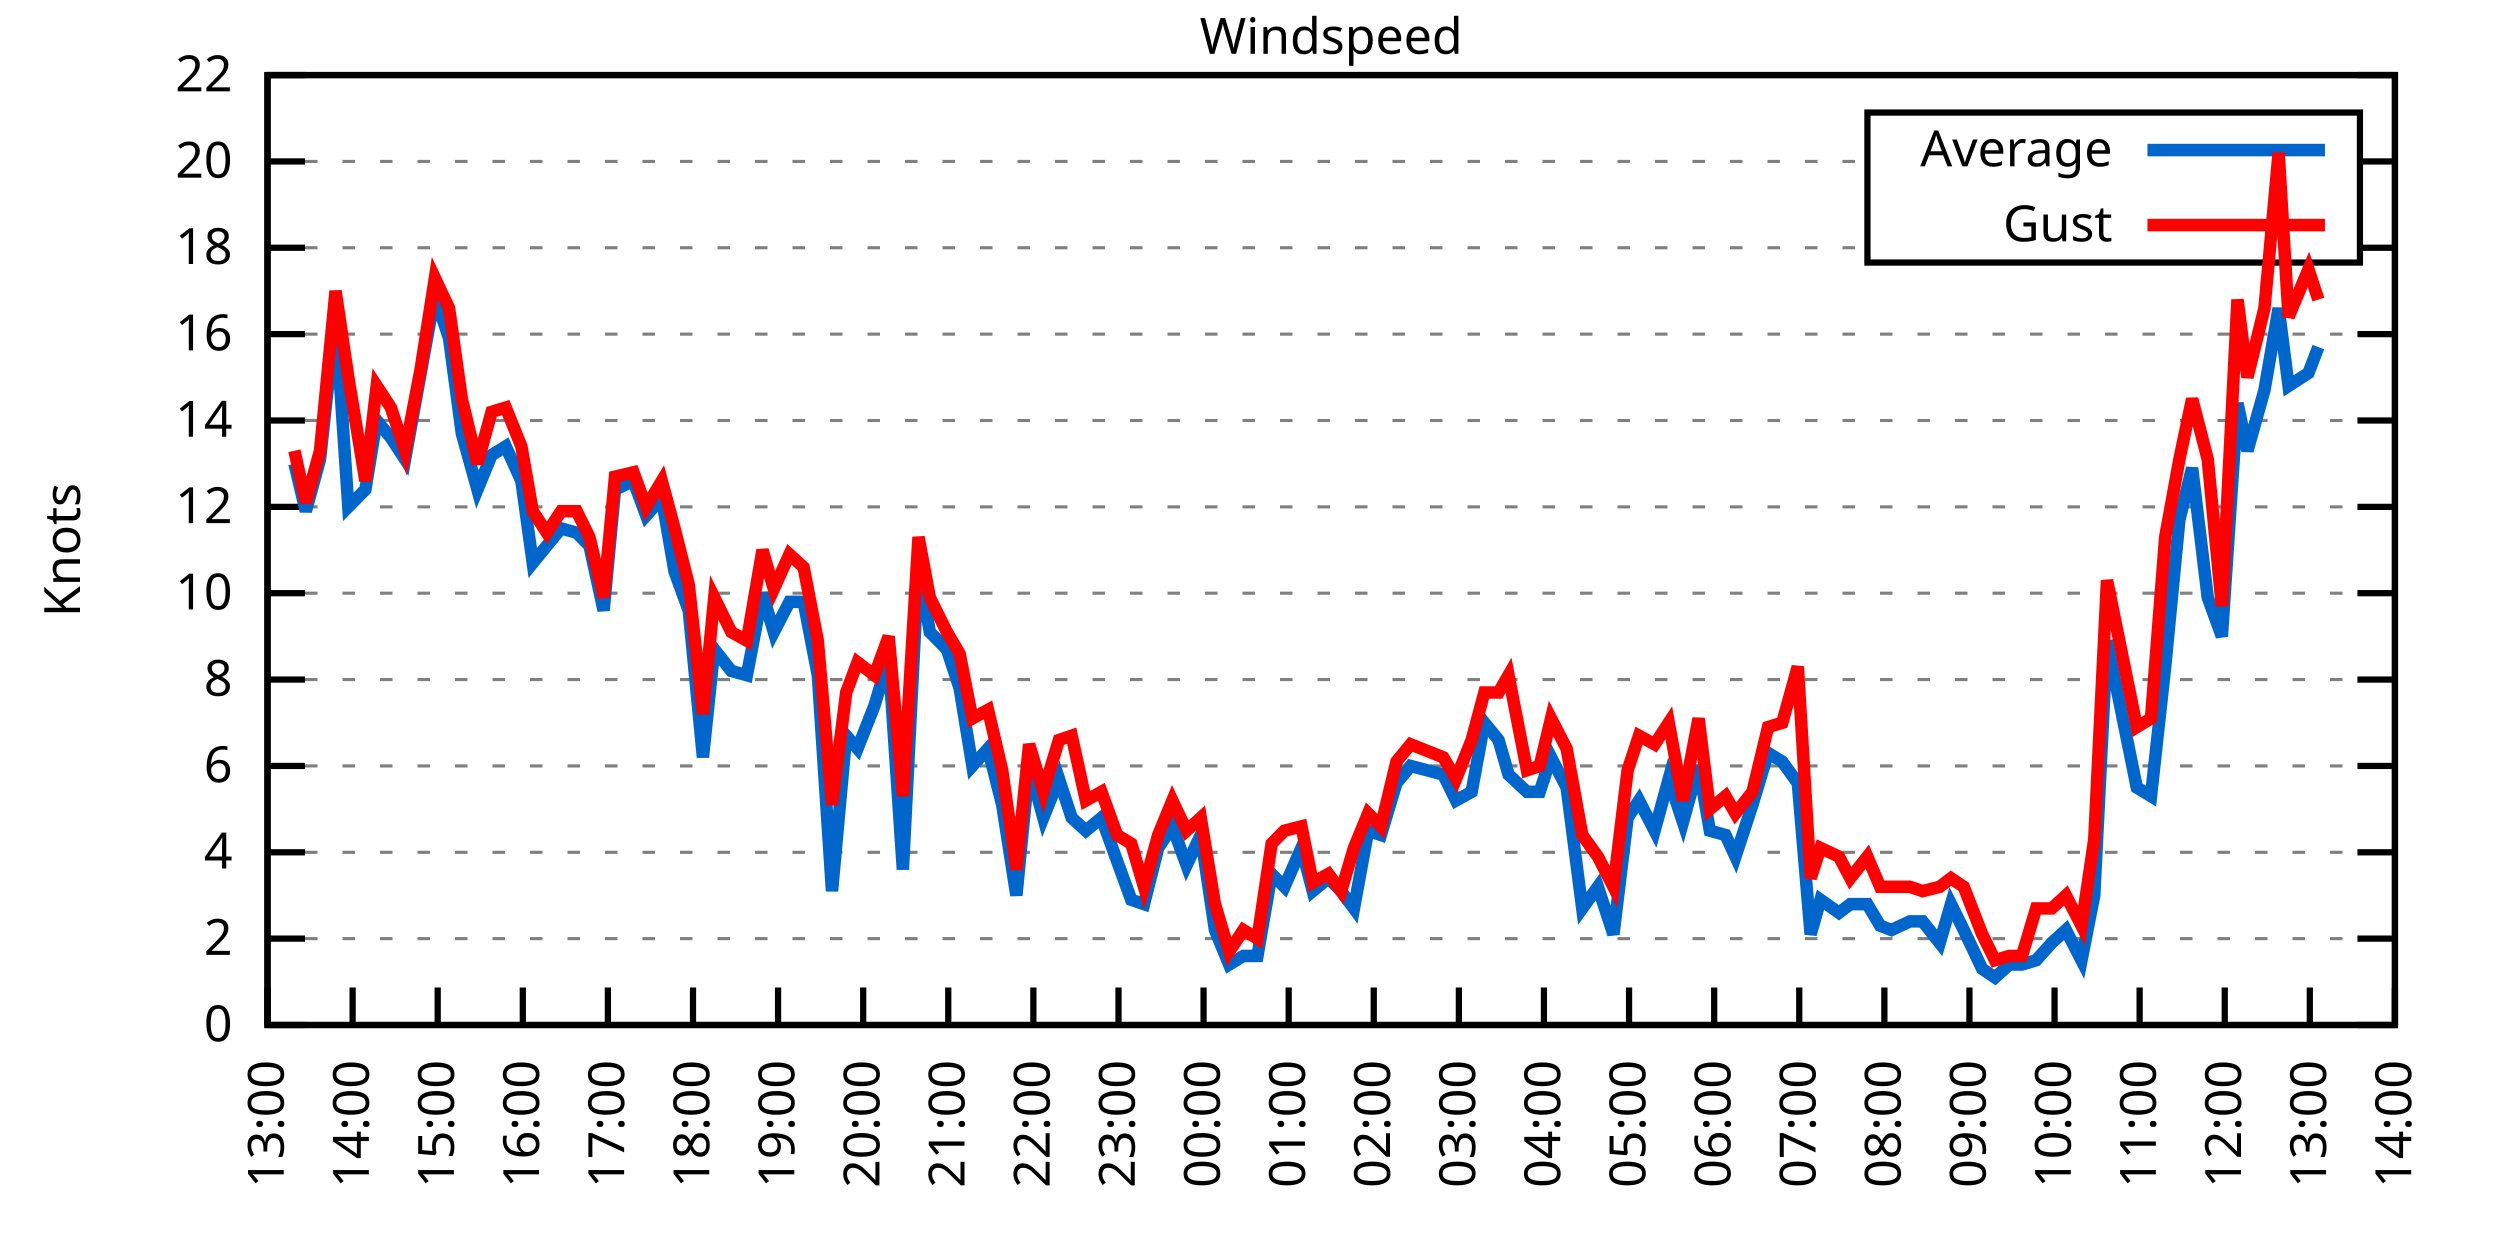
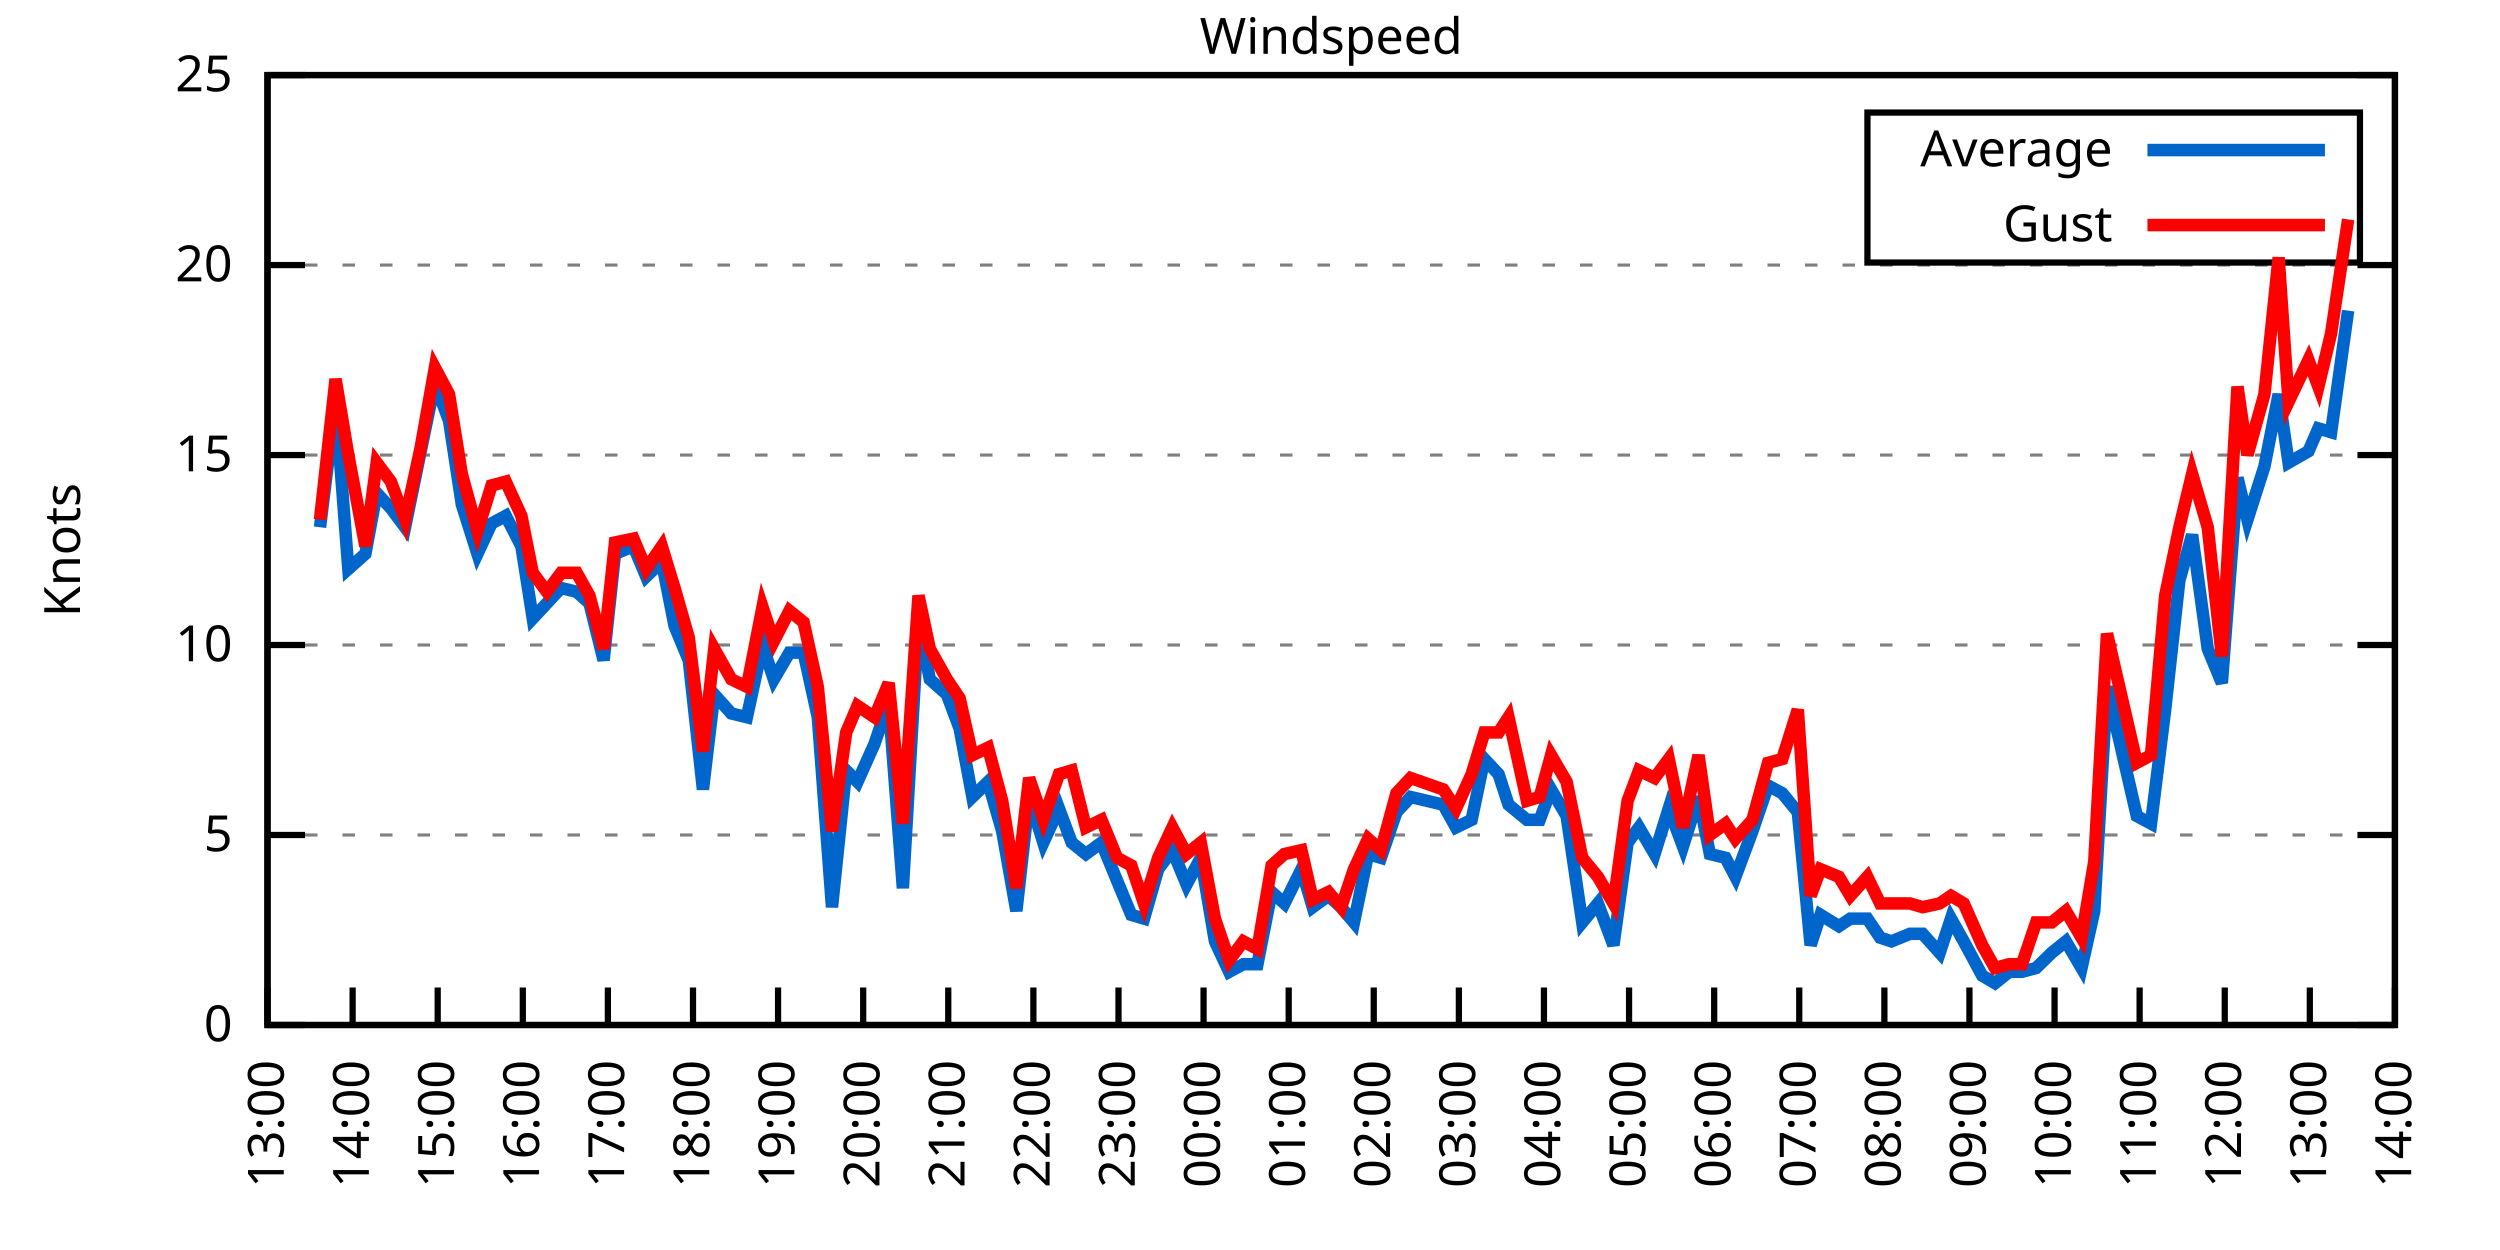
<svg xmlns="http://www.w3.org/2000/svg" xmlns:xlink="http://www.w3.org/1999/xlink" width="400" height="200" viewBox="0 0 400 200">
  <g id="gnuplot_canvas">
    <rect x="0" y="0" width="400" height="200" fill="none" />
    <defs>
      <circle id="gpDot" r="0.5" stroke-width="0.5" stroke="currentColor" />
      <path id="gpPt0" stroke-width="0.333" stroke="currentColor" d="M-1,0 h2 M0,-1 v2" />
      <path id="gpPt1" stroke-width="0.333" stroke="currentColor" d="M-1,-1 L1,1 M1,-1 L-1,1" />
      <path id="gpPt2" stroke-width="0.333" stroke="currentColor" d="M-1,0 L1,0 M0,-1 L0,1 M-1,-1 L1,1 M-1,1 L1,-1" />
      <rect id="gpPt3" stroke-width="0.333" stroke="currentColor" x="-1" y="-1" width="2" height="2" />
      <rect id="gpPt4" stroke-width="0.333" stroke="currentColor" fill="currentColor" x="-1" y="-1" width="2" height="2" />
      <circle id="gpPt5" stroke-width="0.333" stroke="currentColor" cx="0" cy="0" r="1" />
      <use xlink:href="#gpPt5" id="gpPt6" fill="currentColor" stroke="none" />
      <path id="gpPt7" stroke-width="0.333" stroke="currentColor" d="M0,-1.33 L-1.33,0.67 L1.33,0.67 z" />
      <use xlink:href="#gpPt7" id="gpPt8" fill="currentColor" stroke="none" />
      <use xlink:href="#gpPt7" id="gpPt9" stroke="currentColor" transform="rotate(180)" />
      <use xlink:href="#gpPt9" id="gpPt10" fill="currentColor" stroke="none" />
      <use xlink:href="#gpPt3" id="gpPt11" stroke="currentColor" transform="rotate(45)" />
      <use xlink:href="#gpPt11" id="gpPt12" fill="currentColor" stroke="none" />
      <path id="gpPt13" stroke-width="0.333" stroke="currentColor" d="M0,1.330 L1.265,0.411 L0.782,-1.067 L-0.782,-1.076 L-1.265,0.411 z" />
      <use xlink:href="#gpPt13" id="gpPt14" fill="currentColor" stroke="none" />
      <filter id="textbox" filterUnits="objectBoundingBox" x="0" y="0" height="1" width="1">
        <feFlood flood-color="white" flood-opacity="1" result="bgnd" />
        <feComposite in="SourceGraphic" in2="bgnd" operator="atop" />
      </filter>
      <filter id="greybox" filterUnits="objectBoundingBox" x="0" y="0" height="1" width="1">
        <feFlood flood-color="lightgrey" flood-opacity="1" result="grey" />
        <feComposite in="SourceGraphic" in2="grey" operator="atop" />
      </filter>
    </defs>
    <g fill="none" color="white" stroke="currentColor" stroke-width="1.00" stroke-linecap="butt" stroke-linejoin="miter">
</g>
    <g fill="none" color="black" stroke="currentColor" stroke-width="1.00" stroke-linecap="butt" stroke-linejoin="miter">
      <g stroke="none" shape-rendering="crispEdges">
        <polygon fill="rgb(255, 255, 255)" points="42.80,164.00 383.18,164.00 383.18,12.02 42.80,12.02 " />
      </g>
    </g>
    <g fill="none" color="black" stroke="currentColor" stroke-width="1.00" stroke-linecap="butt" stroke-linejoin="miter">
</g>
    <g fill="none" color="black" stroke="black" stroke-width="0.50" stroke-linecap="butt" stroke-linejoin="miter">
</g>
    <g fill="none" color="gray" stroke="currentColor" stroke-width="0.50" stroke-linecap="butt" stroke-linejoin="miter">
      <path stroke="gray" stroke-dasharray="2,4" class="gridline" d="M42.80,164.00 L383.19,164.00  " />
    </g>
    <g fill="none" color="gray" stroke="gray" stroke-width="1.00" stroke-linecap="butt" stroke-linejoin="miter">
</g>
    <g fill="none" color="black" stroke="currentColor" stroke-width="1.00" stroke-linecap="butt" stroke-linejoin="miter">
      <path stroke="black" d="M42.80,164.00 L48.80,164.00 M383.19,164.00 L377.19,164.00  " />
      <g transform="translate(37.20,166.60)" stroke="none" fill="black" font-family="Sans" font-size="8.00" text-anchor="end">
        <text>
          <tspan font-family="Sans"> 0</tspan>
        </text>
      </g>
    </g>
    <g fill="none" color="black" stroke="currentColor" stroke-width="1.00" stroke-linecap="butt" stroke-linejoin="miter">
</g>
    <g fill="none" color="black" stroke="black" stroke-width="0.50" stroke-linecap="butt" stroke-linejoin="miter">
</g>
    <g fill="none" color="gray" stroke="currentColor" stroke-width="0.50" stroke-linecap="butt" stroke-linejoin="miter">
-       <path stroke="gray" stroke-dasharray="2,4" class="gridline" d="M42.80,150.18 L383.19,150.18  " />
-     </g>
-     <g fill="none" color="gray" stroke="gray" stroke-width="1.00" stroke-linecap="butt" stroke-linejoin="miter">
- </g>
-     <g fill="none" color="black" stroke="currentColor" stroke-width="1.00" stroke-linecap="butt" stroke-linejoin="miter">
-       <path stroke="black" d="M42.80,150.18 L48.80,150.18 M383.19,150.18 L377.19,150.18  " />
-       <g transform="translate(37.20,152.78)" stroke="none" fill="black" font-family="Sans" font-size="8.00" text-anchor="end">
-         <text>
-           <tspan font-family="Sans"> 2</tspan>
-         </text>
-       </g>
-     </g>
-     <g fill="none" color="black" stroke="currentColor" stroke-width="1.00" stroke-linecap="butt" stroke-linejoin="miter">
- </g>
-     <g fill="none" color="black" stroke="black" stroke-width="0.50" stroke-linecap="butt" stroke-linejoin="miter">
- </g>
-     <g fill="none" color="gray" stroke="currentColor" stroke-width="0.50" stroke-linecap="butt" stroke-linejoin="miter">
-       <path stroke="gray" stroke-dasharray="2,4" class="gridline" d="M42.80,136.37 L383.19,136.37  " />
-     </g>
-     <g fill="none" color="gray" stroke="gray" stroke-width="1.00" stroke-linecap="butt" stroke-linejoin="miter">
- </g>
-     <g fill="none" color="black" stroke="currentColor" stroke-width="1.00" stroke-linecap="butt" stroke-linejoin="miter">
-       <path stroke="black" d="M42.80,136.37 L48.80,136.37 M383.19,136.37 L377.19,136.37  " />
-       <g transform="translate(37.20,138.97)" stroke="none" fill="black" font-family="Sans" font-size="8.00" text-anchor="end">
-         <text>
-           <tspan font-family="Sans"> 4</tspan>
-         </text>
-       </g>
-     </g>
-     <g fill="none" color="black" stroke="currentColor" stroke-width="1.00" stroke-linecap="butt" stroke-linejoin="miter">
- </g>
-     <g fill="none" color="black" stroke="black" stroke-width="0.50" stroke-linecap="butt" stroke-linejoin="miter">
- </g>
-     <g fill="none" color="gray" stroke="currentColor" stroke-width="0.50" stroke-linecap="butt" stroke-linejoin="miter">
-       <path stroke="gray" stroke-dasharray="2,4" class="gridline" d="M42.80,122.55 L383.19,122.55  " />
-     </g>
-     <g fill="none" color="gray" stroke="gray" stroke-width="1.00" stroke-linecap="butt" stroke-linejoin="miter">
- </g>
-     <g fill="none" color="black" stroke="currentColor" stroke-width="1.00" stroke-linecap="butt" stroke-linejoin="miter">
-       <path stroke="black" d="M42.80,122.55 L48.80,122.55 M383.19,122.55 L377.19,122.55  " />
-       <g transform="translate(37.20,125.15)" stroke="none" fill="black" font-family="Sans" font-size="8.00" text-anchor="end">
-         <text>
-           <tspan font-family="Sans"> 6</tspan>
-         </text>
-       </g>
-     </g>
-     <g fill="none" color="black" stroke="currentColor" stroke-width="1.00" stroke-linecap="butt" stroke-linejoin="miter">
- </g>
-     <g fill="none" color="black" stroke="black" stroke-width="0.50" stroke-linecap="butt" stroke-linejoin="miter">
- </g>
-     <g fill="none" color="gray" stroke="currentColor" stroke-width="0.50" stroke-linecap="butt" stroke-linejoin="miter">
-       <path stroke="gray" stroke-dasharray="2,4" class="gridline" d="M42.80,108.73 L383.19,108.73  " />
-     </g>
-     <g fill="none" color="gray" stroke="gray" stroke-width="1.00" stroke-linecap="butt" stroke-linejoin="miter">
- </g>
-     <g fill="none" color="black" stroke="currentColor" stroke-width="1.00" stroke-linecap="butt" stroke-linejoin="miter">
-       <path stroke="black" d="M42.80,108.73 L48.80,108.73 M383.19,108.73 L377.19,108.73  " />
-       <g transform="translate(37.20,111.33)" stroke="none" fill="black" font-family="Sans" font-size="8.00" text-anchor="end">
-         <text>
-           <tspan font-family="Sans"> 8</tspan>
-         </text>
-       </g>
-     </g>
-     <g fill="none" color="black" stroke="currentColor" stroke-width="1.00" stroke-linecap="butt" stroke-linejoin="miter">
- </g>
-     <g fill="none" color="black" stroke="black" stroke-width="0.50" stroke-linecap="butt" stroke-linejoin="miter">
- </g>
-     <g fill="none" color="gray" stroke="currentColor" stroke-width="0.50" stroke-linecap="butt" stroke-linejoin="miter">
-       <path stroke="gray" stroke-dasharray="2,4" class="gridline" d="M42.80,94.91 L383.19,94.91  " />
-     </g>
-     <g fill="none" color="gray" stroke="gray" stroke-width="1.00" stroke-linecap="butt" stroke-linejoin="miter">
- </g>
-     <g fill="none" color="black" stroke="currentColor" stroke-width="1.00" stroke-linecap="butt" stroke-linejoin="miter">
-       <path stroke="black" d="M42.80,94.91 L48.80,94.91 M383.19,94.91 L377.19,94.91  " />
-       <g transform="translate(37.20,97.51)" stroke="none" fill="black" font-family="Sans" font-size="8.00" text-anchor="end">
+       <path stroke="gray" stroke-dasharray="2,4" class="gridline" d="M42.80,133.60 L383.19,133.60  " />
+     </g>
+     <g fill="none" color="gray" stroke="gray" stroke-width="1.00" stroke-linecap="butt" stroke-linejoin="miter">
+ </g>
+     <g fill="none" color="black" stroke="currentColor" stroke-width="1.00" stroke-linecap="butt" stroke-linejoin="miter">
+       <path stroke="black" d="M42.80,133.60 L48.80,133.60 M383.19,133.60 L377.19,133.60  " />
+       <g transform="translate(37.20,136.20)" stroke="none" fill="black" font-family="Sans" font-size="8.00" text-anchor="end">
+         <text>
+           <tspan font-family="Sans"> 5</tspan>
+         </text>
+       </g>
+     </g>
+     <g fill="none" color="black" stroke="currentColor" stroke-width="1.00" stroke-linecap="butt" stroke-linejoin="miter">
+ </g>
+     <g fill="none" color="black" stroke="black" stroke-width="0.50" stroke-linecap="butt" stroke-linejoin="miter">
+ </g>
+     <g fill="none" color="gray" stroke="currentColor" stroke-width="0.50" stroke-linecap="butt" stroke-linejoin="miter">
+       <path stroke="gray" stroke-dasharray="2,4" class="gridline" d="M42.80,103.20 L383.19,103.20  " />
+     </g>
+     <g fill="none" color="gray" stroke="gray" stroke-width="1.00" stroke-linecap="butt" stroke-linejoin="miter">
+ </g>
+     <g fill="none" color="black" stroke="currentColor" stroke-width="1.00" stroke-linecap="butt" stroke-linejoin="miter">
+       <path stroke="black" d="M42.80,103.20 L48.80,103.20 M383.19,103.20 L377.19,103.20  " />
+       <g transform="translate(37.20,105.80)" stroke="none" fill="black" font-family="Sans" font-size="8.00" text-anchor="end">
        <text>
          <tspan font-family="Sans"> 10</tspan>
        </text>
      </g>
    </g>
    <g fill="none" color="black" stroke="currentColor" stroke-width="1.00" stroke-linecap="butt" stroke-linejoin="miter">
</g>
    <g fill="none" color="black" stroke="black" stroke-width="0.50" stroke-linecap="butt" stroke-linejoin="miter">
</g>
    <g fill="none" color="gray" stroke="currentColor" stroke-width="0.50" stroke-linecap="butt" stroke-linejoin="miter">
-       <path stroke="gray" stroke-dasharray="2,4" class="gridline" d="M42.80,81.10 L383.19,81.10  " />
-     </g>
-     <g fill="none" color="gray" stroke="gray" stroke-width="1.00" stroke-linecap="butt" stroke-linejoin="miter">
- </g>
-     <g fill="none" color="black" stroke="currentColor" stroke-width="1.00" stroke-linecap="butt" stroke-linejoin="miter">
-       <path stroke="black" d="M42.80,81.10 L48.80,81.10 M383.19,81.10 L377.19,81.10  " />
-       <g transform="translate(37.20,83.70)" stroke="none" fill="black" font-family="Sans" font-size="8.00" text-anchor="end">
-         <text>
-           <tspan font-family="Sans"> 12</tspan>
-         </text>
-       </g>
-     </g>
-     <g fill="none" color="black" stroke="currentColor" stroke-width="1.00" stroke-linecap="butt" stroke-linejoin="miter">
- </g>
-     <g fill="none" color="black" stroke="black" stroke-width="0.50" stroke-linecap="butt" stroke-linejoin="miter">
- </g>
-     <g fill="none" color="gray" stroke="currentColor" stroke-width="0.50" stroke-linecap="butt" stroke-linejoin="miter">
-       <path stroke="gray" stroke-dasharray="2,4" class="gridline" d="M42.80,67.28 L383.19,67.28  " />
-     </g>
-     <g fill="none" color="gray" stroke="gray" stroke-width="1.00" stroke-linecap="butt" stroke-linejoin="miter">
- </g>
-     <g fill="none" color="black" stroke="currentColor" stroke-width="1.00" stroke-linecap="butt" stroke-linejoin="miter">
-       <path stroke="black" d="M42.80,67.28 L48.80,67.28 M383.19,67.28 L377.19,67.28  " />
-       <g transform="translate(37.20,69.88)" stroke="none" fill="black" font-family="Sans" font-size="8.00" text-anchor="end">
-         <text>
-           <tspan font-family="Sans"> 14</tspan>
-         </text>
-       </g>
-     </g>
-     <g fill="none" color="black" stroke="currentColor" stroke-width="1.00" stroke-linecap="butt" stroke-linejoin="miter">
- </g>
-     <g fill="none" color="black" stroke="black" stroke-width="0.50" stroke-linecap="butt" stroke-linejoin="miter">
- </g>
-     <g fill="none" color="gray" stroke="currentColor" stroke-width="0.50" stroke-linecap="butt" stroke-linejoin="miter">
-       <path stroke="gray" stroke-dasharray="2,4" class="gridline" d="M42.80,53.46 L383.19,53.46  " />
-     </g>
-     <g fill="none" color="gray" stroke="gray" stroke-width="1.00" stroke-linecap="butt" stroke-linejoin="miter">
- </g>
-     <g fill="none" color="black" stroke="currentColor" stroke-width="1.00" stroke-linecap="butt" stroke-linejoin="miter">
-       <path stroke="black" d="M42.80,53.46 L48.80,53.46 M383.19,53.46 L377.19,53.46  " />
-       <g transform="translate(37.20,56.06)" stroke="none" fill="black" font-family="Sans" font-size="8.00" text-anchor="end">
-         <text>
-           <tspan font-family="Sans"> 16</tspan>
-         </text>
-       </g>
-     </g>
-     <g fill="none" color="black" stroke="currentColor" stroke-width="1.00" stroke-linecap="butt" stroke-linejoin="miter">
- </g>
-     <g fill="none" color="black" stroke="black" stroke-width="0.50" stroke-linecap="butt" stroke-linejoin="miter">
- </g>
-     <g fill="none" color="gray" stroke="currentColor" stroke-width="0.50" stroke-linecap="butt" stroke-linejoin="miter">
-       <path stroke="gray" stroke-dasharray="2,4" class="gridline" d="M42.80,39.64 L298.79,39.64 M377.59,39.64 L383.19,39.64  " />
-     </g>
-     <g fill="none" color="gray" stroke="gray" stroke-width="1.00" stroke-linecap="butt" stroke-linejoin="miter">
- </g>
-     <g fill="none" color="black" stroke="currentColor" stroke-width="1.00" stroke-linecap="butt" stroke-linejoin="miter">
-       <path stroke="black" d="M42.80,39.64 L48.80,39.64 M383.19,39.64 L377.19,39.64  " />
-       <g transform="translate(37.20,42.24)" stroke="none" fill="black" font-family="Sans" font-size="8.00" text-anchor="end">
-         <text>
-           <tspan font-family="Sans"> 18</tspan>
-         </text>
-       </g>
-     </g>
-     <g fill="none" color="black" stroke="currentColor" stroke-width="1.00" stroke-linecap="butt" stroke-linejoin="miter">
- </g>
-     <g fill="none" color="black" stroke="black" stroke-width="0.50" stroke-linecap="butt" stroke-linejoin="miter">
- </g>
-     <g fill="none" color="gray" stroke="currentColor" stroke-width="0.50" stroke-linecap="butt" stroke-linejoin="miter">
-       <path stroke="gray" stroke-dasharray="2,4" class="gridline" d="M42.80,25.83 L298.79,25.83 M377.59,25.83 L383.19,25.83  " />
-     </g>
-     <g fill="none" color="gray" stroke="gray" stroke-width="1.00" stroke-linecap="butt" stroke-linejoin="miter">
- </g>
-     <g fill="none" color="black" stroke="currentColor" stroke-width="1.00" stroke-linecap="butt" stroke-linejoin="miter">
-       <path stroke="black" d="M42.80,25.83 L48.80,25.83 M383.19,25.83 L377.19,25.83  " />
-       <g transform="translate(37.20,28.43)" stroke="none" fill="black" font-family="Sans" font-size="8.00" text-anchor="end">
+       <path stroke="gray" stroke-dasharray="2,4" class="gridline" d="M42.80,72.81 L383.19,72.81  " />
+     </g>
+     <g fill="none" color="gray" stroke="gray" stroke-width="1.00" stroke-linecap="butt" stroke-linejoin="miter">
+ </g>
+     <g fill="none" color="black" stroke="currentColor" stroke-width="1.00" stroke-linecap="butt" stroke-linejoin="miter">
+       <path stroke="black" d="M42.80,72.81 L48.80,72.81 M383.19,72.81 L377.19,72.81  " />
+       <g transform="translate(37.20,75.41)" stroke="none" fill="black" font-family="Sans" font-size="8.00" text-anchor="end">
+         <text>
+           <tspan font-family="Sans"> 15</tspan>
+         </text>
+       </g>
+     </g>
+     <g fill="none" color="black" stroke="currentColor" stroke-width="1.00" stroke-linecap="butt" stroke-linejoin="miter">
+ </g>
+     <g fill="none" color="black" stroke="black" stroke-width="0.50" stroke-linecap="butt" stroke-linejoin="miter">
+ </g>
+     <g fill="none" color="gray" stroke="currentColor" stroke-width="0.50" stroke-linecap="butt" stroke-linejoin="miter">
+       <path stroke="gray" stroke-dasharray="2,4" class="gridline" d="M42.80,42.41 L383.19,42.41  " />
+     </g>
+     <g fill="none" color="gray" stroke="gray" stroke-width="1.00" stroke-linecap="butt" stroke-linejoin="miter">
+ </g>
+     <g fill="none" color="black" stroke="currentColor" stroke-width="1.00" stroke-linecap="butt" stroke-linejoin="miter">
+       <path stroke="black" d="M42.80,42.41 L48.80,42.41 M383.19,42.41 L377.19,42.41  " />
+       <g transform="translate(37.20,45.01)" stroke="none" fill="black" font-family="Sans" font-size="8.00" text-anchor="end">
        <text>
          <tspan font-family="Sans"> 20</tspan>
        </text>
      </g>
    </g>
    <g fill="none" color="black" stroke="currentColor" stroke-width="1.00" stroke-linecap="butt" stroke-linejoin="miter">
</g>
    <g fill="none" color="black" stroke="black" stroke-width="0.50" stroke-linecap="butt" stroke-linejoin="miter">
</g>
    <g fill="none" color="gray" stroke="currentColor" stroke-width="0.50" stroke-linecap="butt" stroke-linejoin="miter">
      <path stroke="gray" stroke-dasharray="2,4" class="gridline" d="M42.80,12.01 L383.19,12.01  " />
    </g>
    <g fill="none" color="gray" stroke="gray" stroke-width="1.00" stroke-linecap="butt" stroke-linejoin="miter">
</g>
    <g fill="none" color="black" stroke="currentColor" stroke-width="1.00" stroke-linecap="butt" stroke-linejoin="miter">
      <path stroke="black" d="M42.80,12.01 L48.80,12.01 M383.19,12.01 L377.19,12.01  " />
      <g transform="translate(37.20,14.61)" stroke="none" fill="black" font-family="Sans" font-size="8.00" text-anchor="end">
        <text>
-           <tspan font-family="Sans"> 22</tspan>
+           <tspan font-family="Sans"> 25</tspan>
        </text>
      </g>
    </g>
    <g fill="none" color="black" stroke="currentColor" stroke-width="1.00" stroke-linecap="butt" stroke-linejoin="miter">
      <path stroke="black" d="M42.80,164.00 L42.80,158.00  " />
      <g transform="translate(45.40,169.60) rotate(270.00)" stroke="none" fill="black" font-family="Sans" font-size="8.00" text-anchor="end">
        <text>
          <tspan font-family="Sans">13:00</tspan>
        </text>
      </g>
    </g>
    <g fill="none" color="black" stroke="currentColor" stroke-width="1.00" stroke-linecap="butt" stroke-linejoin="miter">
      <path stroke="black" d="M56.42,164.00 L56.42,158.00  " />
      <g transform="translate(59.02,169.60) rotate(270.00)" stroke="none" fill="black" font-family="Sans" font-size="8.00" text-anchor="end">
        <text>
          <tspan font-family="Sans">14:00</tspan>
        </text>
      </g>
    </g>
    <g fill="none" color="black" stroke="currentColor" stroke-width="1.00" stroke-linecap="butt" stroke-linejoin="miter">
      <path stroke="black" d="M70.03,164.00 L70.03,158.00  " />
      <g transform="translate(72.63,169.60) rotate(270.00)" stroke="none" fill="black" font-family="Sans" font-size="8.00" text-anchor="end">
        <text>
          <tspan font-family="Sans">15:00</tspan>
        </text>
      </g>
    </g>
    <g fill="none" color="black" stroke="currentColor" stroke-width="1.00" stroke-linecap="butt" stroke-linejoin="miter">
      <path stroke="black" d="M83.65,164.00 L83.65,158.00  " />
      <g transform="translate(86.25,169.60) rotate(270.00)" stroke="none" fill="black" font-family="Sans" font-size="8.00" text-anchor="end">
        <text>
          <tspan font-family="Sans">16:00</tspan>
        </text>
      </g>
    </g>
    <g fill="none" color="black" stroke="currentColor" stroke-width="1.00" stroke-linecap="butt" stroke-linejoin="miter">
      <path stroke="black" d="M97.26,164.00 L97.26,158.00  " />
      <g transform="translate(99.86,169.60) rotate(270.00)" stroke="none" fill="black" font-family="Sans" font-size="8.00" text-anchor="end">
        <text>
          <tspan font-family="Sans">17:00</tspan>
        </text>
      </g>
    </g>
    <g fill="none" color="black" stroke="currentColor" stroke-width="1.00" stroke-linecap="butt" stroke-linejoin="miter">
      <path stroke="black" d="M110.88,164.00 L110.88,158.00  " />
      <g transform="translate(113.48,169.60) rotate(270.00)" stroke="none" fill="black" font-family="Sans" font-size="8.00" text-anchor="end">
        <text>
          <tspan font-family="Sans">18:00</tspan>
        </text>
      </g>
    </g>
    <g fill="none" color="black" stroke="currentColor" stroke-width="1.00" stroke-linecap="butt" stroke-linejoin="miter">
      <path stroke="black" d="M124.49,164.00 L124.49,158.00  " />
      <g transform="translate(127.09,169.60) rotate(270.00)" stroke="none" fill="black" font-family="Sans" font-size="8.00" text-anchor="end">
        <text>
          <tspan font-family="Sans">19:00</tspan>
        </text>
      </g>
    </g>
    <g fill="none" color="black" stroke="currentColor" stroke-width="1.00" stroke-linecap="butt" stroke-linejoin="miter">
      <path stroke="black" d="M138.11,164.00 L138.11,158.00  " />
      <g transform="translate(140.71,169.60) rotate(270.00)" stroke="none" fill="black" font-family="Sans" font-size="8.00" text-anchor="end">
        <text>
          <tspan font-family="Sans">20:00</tspan>
        </text>
      </g>
    </g>
    <g fill="none" color="black" stroke="currentColor" stroke-width="1.00" stroke-linecap="butt" stroke-linejoin="miter">
      <path stroke="black" d="M151.72,164.00 L151.72,158.00  " />
      <g transform="translate(154.32,169.60) rotate(270.00)" stroke="none" fill="black" font-family="Sans" font-size="8.00" text-anchor="end">
        <text>
          <tspan font-family="Sans">21:00</tspan>
        </text>
      </g>
    </g>
    <g fill="none" color="black" stroke="currentColor" stroke-width="1.00" stroke-linecap="butt" stroke-linejoin="miter">
      <path stroke="black" d="M165.34,164.00 L165.34,158.00  " />
      <g transform="translate(167.94,169.60) rotate(270.00)" stroke="none" fill="black" font-family="Sans" font-size="8.00" text-anchor="end">
        <text>
          <tspan font-family="Sans">22:00</tspan>
        </text>
      </g>
    </g>
    <g fill="none" color="black" stroke="currentColor" stroke-width="1.00" stroke-linecap="butt" stroke-linejoin="miter">
      <path stroke="black" d="M178.96,164.00 L178.96,158.00  " />
      <g transform="translate(181.56,169.60) rotate(270.00)" stroke="none" fill="black" font-family="Sans" font-size="8.00" text-anchor="end">
        <text>
          <tspan font-family="Sans">23:00</tspan>
        </text>
      </g>
    </g>
    <g fill="none" color="black" stroke="currentColor" stroke-width="1.00" stroke-linecap="butt" stroke-linejoin="miter">
      <path stroke="black" d="M192.57,164.00 L192.57,158.00  " />
      <g transform="translate(195.17,169.60) rotate(270.00)" stroke="none" fill="black" font-family="Sans" font-size="8.00" text-anchor="end">
        <text>
          <tspan font-family="Sans">00:00</tspan>
        </text>
      </g>
    </g>
    <g fill="none" color="black" stroke="currentColor" stroke-width="1.00" stroke-linecap="butt" stroke-linejoin="miter">
      <path stroke="black" d="M206.19,164.00 L206.19,158.00  " />
      <g transform="translate(208.79,169.60) rotate(270.00)" stroke="none" fill="black" font-family="Sans" font-size="8.00" text-anchor="end">
        <text>
          <tspan font-family="Sans">01:00</tspan>
        </text>
      </g>
    </g>
    <g fill="none" color="black" stroke="currentColor" stroke-width="1.00" stroke-linecap="butt" stroke-linejoin="miter">
      <path stroke="black" d="M219.80,164.00 L219.80,158.00  " />
      <g transform="translate(222.40,169.60) rotate(270.00)" stroke="none" fill="black" font-family="Sans" font-size="8.00" text-anchor="end">
        <text>
          <tspan font-family="Sans">02:00</tspan>
        </text>
      </g>
    </g>
    <g fill="none" color="black" stroke="currentColor" stroke-width="1.00" stroke-linecap="butt" stroke-linejoin="miter">
      <path stroke="black" d="M233.42,164.00 L233.42,158.00  " />
      <g transform="translate(236.02,169.60) rotate(270.00)" stroke="none" fill="black" font-family="Sans" font-size="8.00" text-anchor="end">
        <text>
          <tspan font-family="Sans">03:00</tspan>
        </text>
      </g>
    </g>
    <g fill="none" color="black" stroke="currentColor" stroke-width="1.00" stroke-linecap="butt" stroke-linejoin="miter">
      <path stroke="black" d="M247.03,164.00 L247.03,158.00  " />
      <g transform="translate(249.63,169.60) rotate(270.00)" stroke="none" fill="black" font-family="Sans" font-size="8.00" text-anchor="end">
        <text>
          <tspan font-family="Sans">04:00</tspan>
        </text>
      </g>
    </g>
    <g fill="none" color="black" stroke="currentColor" stroke-width="1.00" stroke-linecap="butt" stroke-linejoin="miter">
      <path stroke="black" d="M260.65,164.00 L260.65,158.00  " />
      <g transform="translate(263.25,169.60) rotate(270.00)" stroke="none" fill="black" font-family="Sans" font-size="8.00" text-anchor="end">
        <text>
          <tspan font-family="Sans">05:00</tspan>
        </text>
      </g>
    </g>
    <g fill="none" color="black" stroke="currentColor" stroke-width="1.00" stroke-linecap="butt" stroke-linejoin="miter">
      <path stroke="black" d="M274.27,164.00 L274.27,158.00  " />
      <g transform="translate(276.87,169.60) rotate(270.00)" stroke="none" fill="black" font-family="Sans" font-size="8.00" text-anchor="end">
        <text>
          <tspan font-family="Sans">06:00</tspan>
        </text>
      </g>
    </g>
    <g fill="none" color="black" stroke="currentColor" stroke-width="1.00" stroke-linecap="butt" stroke-linejoin="miter">
      <path stroke="black" d="M287.88,164.00 L287.88,158.00  " />
      <g transform="translate(290.48,169.60) rotate(270.00)" stroke="none" fill="black" font-family="Sans" font-size="8.00" text-anchor="end">
        <text>
          <tspan font-family="Sans">07:00</tspan>
        </text>
      </g>
    </g>
    <g fill="none" color="black" stroke="currentColor" stroke-width="1.00" stroke-linecap="butt" stroke-linejoin="miter">
      <path stroke="black" d="M301.50,164.00 L301.50,158.00  " />
      <g transform="translate(304.10,169.60) rotate(270.00)" stroke="none" fill="black" font-family="Sans" font-size="8.00" text-anchor="end">
        <text>
          <tspan font-family="Sans">08:00</tspan>
        </text>
      </g>
    </g>
    <g fill="none" color="black" stroke="currentColor" stroke-width="1.00" stroke-linecap="butt" stroke-linejoin="miter">
      <path stroke="black" d="M315.11,164.00 L315.11,158.00  " />
      <g transform="translate(317.71,169.60) rotate(270.00)" stroke="none" fill="black" font-family="Sans" font-size="8.00" text-anchor="end">
        <text>
          <tspan font-family="Sans">09:00</tspan>
        </text>
      </g>
    </g>
    <g fill="none" color="black" stroke="currentColor" stroke-width="1.00" stroke-linecap="butt" stroke-linejoin="miter">
      <path stroke="black" d="M328.73,164.00 L328.73,158.00  " />
      <g transform="translate(331.33,169.60) rotate(270.00)" stroke="none" fill="black" font-family="Sans" font-size="8.00" text-anchor="end">
        <text>
          <tspan font-family="Sans">10:00</tspan>
        </text>
      </g>
    </g>
    <g fill="none" color="black" stroke="currentColor" stroke-width="1.00" stroke-linecap="butt" stroke-linejoin="miter">
      <path stroke="black" d="M342.34,164.00 L342.34,158.00  " />
      <g transform="translate(344.94,169.60) rotate(270.00)" stroke="none" fill="black" font-family="Sans" font-size="8.00" text-anchor="end">
        <text>
          <tspan font-family="Sans">11:00</tspan>
        </text>
      </g>
    </g>
    <g fill="none" color="black" stroke="currentColor" stroke-width="1.00" stroke-linecap="butt" stroke-linejoin="miter">
      <path stroke="black" d="M355.96,164.00 L355.96,158.00  " />
      <g transform="translate(358.56,169.60) rotate(270.00)" stroke="none" fill="black" font-family="Sans" font-size="8.00" text-anchor="end">
        <text>
          <tspan font-family="Sans">12:00</tspan>
        </text>
      </g>
    </g>
    <g fill="none" color="black" stroke="currentColor" stroke-width="1.00" stroke-linecap="butt" stroke-linejoin="miter">
      <path stroke="black" d="M369.57,164.00 L369.57,158.00  " />
      <g transform="translate(372.17,169.60) rotate(270.00)" stroke="none" fill="black" font-family="Sans" font-size="8.00" text-anchor="end">
        <text>
          <tspan font-family="Sans">13:00</tspan>
        </text>
      </g>
    </g>
    <g fill="none" color="black" stroke="currentColor" stroke-width="1.00" stroke-linecap="butt" stroke-linejoin="miter">
      <path stroke="black" d="M383.19,164.00 L383.19,158.00  " />
      <g transform="translate(385.79,169.60) rotate(270.00)" stroke="none" fill="black" font-family="Sans" font-size="8.00" text-anchor="end">
        <text>
          <tspan font-family="Sans">14:00</tspan>
        </text>
      </g>
    </g>
    <g fill="none" color="black" stroke="currentColor" stroke-width="1.00" stroke-linecap="butt" stroke-linejoin="miter">
</g>
    <g fill="none" color="black" stroke="currentColor" stroke-width="1.00" stroke-linecap="butt" stroke-linejoin="miter">
      <path stroke="black" d="M42.80,12.01 L42.80,164.00 L383.19,164.00 L383.19,12.01 L42.80,12.01 Z  " />
    </g>
    <g fill="none" color="black" stroke="currentColor" stroke-width="1.00" stroke-linecap="butt" stroke-linejoin="miter">
</g>
    <g fill="none" color="black" stroke="currentColor" stroke-width="1.00" stroke-linecap="butt" stroke-linejoin="miter">
      <path stroke="black" d="M298.79,42.01 L298.79,18.01 L377.59,18.01 L377.59,42.01 L298.79,42.01 Z  " />
    </g>
    <g id="Windspeed_plot_1">
      <g fill="none" color="white" stroke="black" stroke-width="2.00" stroke-linecap="butt" stroke-linejoin="miter">
</g>
      <g fill="none" color="black" stroke="currentColor" stroke-width="2.00" stroke-linecap="butt" stroke-linejoin="miter">
        <g transform="translate(337.99,26.61)" stroke="none" fill="black" font-family="Sans" font-size="8.00" text-anchor="end">
          <text>
            <tspan font-family="Sans">Average</tspan>
          </text>
        </g>
      </g>
      <g fill="none" color="black" stroke="currentColor" stroke-width="2.00" stroke-linecap="butt" stroke-linejoin="miter">
-         <path stroke="rgb(  0, 102, 204)" d="M343.59,24.01 L371.99,24.01 M47.11,74.19 L48.93,81.79 L51.20,73.50 L53.69,50.70 L55.73,81.10 L58.46,78.33   L60.27,67.28 L62.54,70.04 L64.81,73.50 L67.31,59.68 L69.58,47.24 L71.85,54.15 L73.89,69.35 L76.39,78.33   L78.65,72.81 L80.92,71.42 L83.42,76.95 L85.24,90.08 L87.50,87.31 L89.77,84.55 L92.27,85.24 L94.31,87.31   L96.58,97.68 L98.40,78.33 L101.35,76.95 L103.39,82.48 L105.89,79.71 L107.93,91.46 L110.20,97.68 L112.47,121.17   L114.28,103.89 L117.01,107.35 L119.50,108.04 L122.00,94.91 L123.81,101.13 L126.31,96.30 L128.58,96.30 L130.85,108.04   L133.12,142.58 L135.39,117.71 L137.20,119.78 L139.92,112.88 L142.19,105.28 L144.46,139.13 L146.96,90.08 L148.77,101.13   L151.50,103.89 L153.54,110.11 L155.58,122.55 L158.08,119.78 L160.35,128.77 L162.62,143.27 L164.66,122.55 L166.93,130.84   L169.43,124.62 L171.47,130.84 L173.74,132.91 L176.23,130.84 L178.73,137.75 L181.00,143.96 L183.04,144.66 L185.31,135.67   L187.58,132.22 L189.85,138.44 L192.12,133.60 L194.39,148.80 L196.66,154.33 L198.93,152.95 L201.19,152.95 L203.46,139.82   L205.51,141.89 L208.23,135.67 L210.04,142.58 L212.54,140.51 L214.58,142.58 L216.63,145.35 L218.90,132.91 L220.94,133.60   L223.43,125.31 L225.70,122.55 L230.92,123.93 L232.96,128.08 L235.46,126.69 L237.50,115.64 L239.77,118.40 L241.36,123.93   L244.31,126.69 L246.35,126.69 L248.17,121.17 L250.66,126.00 L253.16,145.35 L255.66,141.89 L258.15,149.49 L260.42,130.84   L262.24,128.08 L264.73,132.91 L267.00,124.62 L269.27,131.53 L271.77,122.55 L273.58,132.91 L276.08,133.60 L277.67,137.06   L280.39,128.77 L282.89,120.48 L285.16,121.86 L287.65,125.31 L289.70,149.49 L291.28,143.96 L294.23,146.04 L296.05,144.66   L298.77,144.66 L300.82,148.11 L302.63,148.80 L305.58,147.42 L307.62,147.42 L310.35,150.87 L312.16,144.66 L314.20,148.80   L317.15,155.02 L319.20,156.40 L321.47,154.33 L323.51,154.33 L325.78,153.64 L328.27,150.87 L330.54,148.80 L333.04,153.64   L335.08,143.27 L337.12,102.51 L341.89,126.00 L344.16,127.38 L346.43,106.66 L348.70,83.17 L350.74,74.88 L353.24,95.60   L355.50,101.82 L358.00,64.52 L359.59,72.12 L362.31,62.44 L364.58,49.32 L366.17,61.75 L369.35,59.68 L370.94,55.53    " />
+         <path stroke="rgb(  0, 102, 204)" d="M343.59,24.01 L371.99,24.01 M51.20,84.36 L53.69,64.29 L55.73,91.04 L58.46,88.61 L60.27,78.89 L62.54,81.32   L64.81,84.36 L67.31,72.20 L69.58,61.25 L71.85,67.33 L73.89,80.71 L76.39,88.61 L78.65,83.75 L80.92,82.53   L83.42,87.40 L85.24,98.95 L87.50,96.52 L89.77,94.08 L92.27,94.69 L94.31,96.52 L96.58,105.64 L98.40,88.61   L101.35,87.40 L103.39,92.26 L105.89,89.83 L107.93,100.16 L110.20,105.64 L112.47,126.31 L114.28,111.11 L117.01,114.15   L119.50,114.76 L122.00,103.20 L123.81,108.68 L126.31,104.42 L128.58,104.42 L130.85,114.76 L133.12,145.15 L135.39,123.27   L137.20,125.09 L139.92,119.01 L142.19,112.32 L144.46,142.11 L146.96,98.95 L148.77,108.68 L151.50,111.11 L153.54,116.58   L155.58,127.52 L158.08,125.09 L160.35,132.99 L162.62,145.76 L164.66,127.52 L166.93,134.82 L169.43,129.35 L171.47,134.82   L173.74,136.64 L176.23,134.82 L178.73,140.90 L181.00,146.37 L183.04,146.98 L185.31,139.07 L187.58,136.03 L189.85,141.51   L192.12,137.25 L194.39,150.62 L196.66,155.49 L198.93,154.27 L201.19,154.27 L203.46,142.72 L205.51,144.55 L208.23,139.07   L210.04,145.15 L212.54,143.33 L214.58,145.15 L216.63,147.59 L218.90,136.64 L220.94,137.25 L223.43,129.95 L225.70,127.52   L230.92,128.74 L232.96,132.39 L235.46,131.17 L237.50,121.44 L239.77,123.87 L241.36,128.74 L244.31,131.17 L246.35,131.17   L248.17,126.31 L250.66,130.56 L253.16,147.59 L255.66,144.55 L258.15,151.23 L260.42,134.82 L262.24,132.39 L264.73,136.64   L267.00,129.35 L269.27,135.43 L271.77,127.52 L273.58,136.64 L276.08,137.25 L277.67,140.29 L280.39,132.99 L282.89,125.70   L285.16,126.91 L287.65,129.95 L289.70,151.23 L291.28,146.37 L294.23,148.19 L296.05,146.98 L298.77,146.98 L300.82,150.02   L302.63,150.62 L305.58,149.41 L307.62,149.41 L310.35,152.45 L312.16,146.98 L314.20,150.62 L317.15,156.10 L319.20,157.31   L321.47,155.49 L323.51,155.49 L325.78,154.88 L328.27,152.45 L330.54,150.62 L333.04,154.88 L335.08,145.76 L337.12,109.89   L341.89,130.56 L344.16,131.78 L346.43,113.54 L348.70,92.87 L350.74,85.57 L353.24,103.81 L355.50,109.28 L358.00,76.45   L359.59,83.14 L362.31,74.63 L364.58,63.08 L366.17,74.02 L369.35,72.20 L370.94,68.55 L372.98,69.16 L375.70,49.70    " />
      </g>
    </g>
    <g id="Windspeed_plot_2">
      <g fill="none" color="black" stroke="currentColor" stroke-width="2.00" stroke-linecap="butt" stroke-linejoin="miter">
        <g transform="translate(337.99,38.61)" stroke="none" fill="black" font-family="Sans" font-size="8.00" text-anchor="end">
          <text>
            <tspan font-family="Sans">Gust</tspan>
          </text>
        </g>
      </g>
      <g fill="none" color="black" stroke="currentColor" stroke-width="2.00" stroke-linecap="butt" stroke-linejoin="miter">
-         <path stroke="rgb(255,   0,   0)" d="M343.59,36.01 L371.99,36.01 M47.11,72.12 L48.93,80.41 L51.20,72.12 L53.69,46.55 L55.73,60.37 L58.46,76.95   L60.27,61.75 L62.54,65.21 L64.81,72.12 L67.31,58.99 L69.58,44.48 L71.85,49.32 L73.89,63.82 L76.39,74.19   L78.65,65.90 L80.92,65.21 L83.42,71.42 L85.24,81.79 L87.50,85.24 L89.77,81.79 L92.27,81.79 L94.31,85.93   L96.58,95.60 L98.40,76.26 L101.35,75.57 L103.39,81.10 L105.89,76.95 L107.93,84.55 L110.20,93.53 L112.47,114.26   L114.28,95.60 L117.01,101.13 L119.50,102.51 L122.00,88.00 L123.81,94.22 L126.31,88.70 L128.58,90.77 L130.85,102.51   L133.12,128.77 L135.39,110.80 L137.20,105.97 L139.92,108.04 L142.19,101.82 L144.46,127.38 L146.96,85.93 L148.77,95.60   L151.50,101.13 L153.54,104.59 L155.58,114.95 L158.08,113.57 L160.35,123.24 L162.62,139.13 L164.66,119.09 L166.93,126.69   L169.43,118.40 L171.47,117.71 L173.74,128.08 L176.23,126.69 L178.73,133.60 L181.00,134.98 L183.04,141.89 L185.31,133.60   L187.58,128.08 L189.85,132.91 L192.12,130.84 L194.39,144.66 L196.66,152.26 L198.93,148.80 L201.19,150.18 L203.46,134.98   L205.51,132.91 L208.23,132.22 L210.04,141.20 L212.54,139.82 L214.58,142.58 L216.63,135.67 L218.90,130.15 L220.94,132.22   L223.43,121.86 L225.70,119.09 L230.92,121.17 L232.96,124.62 L235.46,118.40 L237.50,110.80 L239.77,110.80 L241.36,108.04   L244.31,123.24 L246.35,122.55 L248.17,114.95 L250.66,119.78 L253.16,133.60 L255.66,137.06 L258.15,141.89 L260.42,123.24   L262.24,117.71 L264.73,119.09 L267.00,115.64 L269.27,128.08 L271.77,114.95 L273.58,129.46 L276.08,127.38 L277.67,130.15   L280.39,126.69 L282.89,116.33 L285.16,115.64 L287.65,106.66 L289.70,140.51 L291.28,135.67 L294.23,137.06 L296.05,140.51   L298.77,137.06 L300.82,141.89 L302.63,141.89 L305.58,141.89 L307.62,142.58 L310.35,141.89 L312.16,140.51 L314.20,141.89   L317.15,149.49 L319.20,153.64 L321.47,152.95 L323.51,152.95 L325.78,145.35 L328.27,145.35 L330.54,143.27 L333.04,148.11   L335.08,134.29 L337.12,92.84 L341.89,116.33 L344.16,114.95 L346.43,85.93 L348.70,73.50 L350.74,63.82 L353.24,73.50   L355.50,96.99 L358.00,47.93 L359.59,60.37 L362.31,49.32 L364.58,24.45 L366.17,50.70 L369.35,43.10 L370.94,47.93    " />
+         <path stroke="rgb(255,   0,   0)" d="M343.59,36.01 L371.99,36.01 M51.20,83.14 L53.69,60.65 L55.73,72.81 L58.46,87.40 L60.27,74.02 L62.54,77.06   L64.81,83.14 L67.31,71.59 L69.58,58.82 L71.85,63.08 L73.89,75.85 L76.39,84.97 L78.65,77.67 L80.92,77.06   L83.42,82.53 L85.24,91.65 L87.50,94.69 L89.77,91.65 L92.27,91.65 L94.31,95.30 L96.58,103.81 L98.40,86.79   L101.35,86.18 L103.39,91.04 L105.89,87.40 L107.93,94.08 L110.20,101.99 L112.47,120.23 L114.28,103.81 L117.01,108.68   L119.50,109.89 L122.00,97.12 L123.81,102.60 L126.31,97.73 L128.58,99.56 L130.85,109.89 L133.12,132.99 L135.39,117.19   L137.20,112.93 L139.92,114.76 L142.19,109.28 L144.46,131.78 L146.96,95.30 L148.77,103.81 L151.50,108.68 L153.54,111.72   L155.58,120.83 L158.08,119.62 L160.35,128.13 L162.62,142.11 L164.66,124.48 L166.93,131.17 L169.43,123.87 L171.47,123.27   L173.74,132.39 L176.23,131.17 L178.73,137.25 L181.00,138.47 L183.04,144.55 L185.31,137.25 L187.58,132.39 L189.85,136.64   L192.12,134.82 L194.39,146.98 L196.66,153.66 L198.93,150.62 L201.19,151.84 L203.46,138.47 L205.51,136.64 L208.23,136.03   L210.04,143.94 L212.54,142.72 L214.58,145.15 L216.63,139.07 L218.90,134.21 L220.94,136.03 L223.43,126.91 L225.70,124.48   L230.92,126.31 L232.96,129.35 L235.46,123.87 L237.50,117.19 L239.77,117.19 L241.36,114.76 L244.31,128.13 L246.35,127.52   L248.17,120.83 L250.66,125.09 L253.16,137.25 L255.66,140.29 L258.15,144.55 L260.42,128.13 L262.24,123.27 L264.73,124.48   L267.00,121.44 L269.27,132.39 L271.77,120.83 L273.58,133.60 L276.08,131.78 L277.67,134.21 L280.39,131.17 L282.89,122.05   L285.16,121.44 L287.65,113.54 L289.70,143.33 L291.28,139.07 L294.23,140.29 L296.05,143.33 L298.77,140.29 L300.82,144.55   L302.63,144.55 L305.58,144.55 L307.62,145.15 L310.35,144.55 L312.16,143.33 L314.20,144.55 L317.15,151.23 L319.20,154.88   L321.47,154.27 L323.51,154.27 L325.78,147.59 L328.27,147.59 L330.54,145.76 L333.04,150.02 L335.08,137.86 L337.12,101.38   L341.89,122.05 L344.16,120.83 L346.43,95.30 L348.70,84.36 L350.74,75.85 L353.24,84.36 L355.50,105.03 L358.00,61.86   L359.59,72.81 L362.31,63.08 L364.58,41.19 L366.17,64.29 L369.35,57.61 L370.94,61.86 L372.98,53.35 L375.70,35.11    " />
      </g>
    </g>
    <g fill="none" color="black" stroke="currentColor" stroke-width="2.00" stroke-linecap="butt" stroke-linejoin="miter">
</g>
    <g fill="none" color="black" stroke="black" stroke-width="1.00" stroke-linecap="butt" stroke-linejoin="miter">
</g>
    <g fill="none" color="black" stroke="currentColor" stroke-width="1.00" stroke-linecap="butt" stroke-linejoin="miter">
      <path stroke="black" d="M42.80,12.01 L42.80,164.00 L383.19,164.00 L383.19,12.01 L42.80,12.01 Z  " />
      <g transform="translate(12.80,88.01) rotate(270.00)" stroke="none" fill="black" font-family="Sans" font-size="8.00" text-anchor="middle">
        <text>
          <tspan font-family="Sans">Knots</tspan>
        </text>
      </g>
    </g>
    <g fill="none" color="black" stroke="currentColor" stroke-width="1.00" stroke-linecap="butt" stroke-linejoin="miter">
</g>
    <g fill="none" color="black" stroke="currentColor" stroke-width="1.00" stroke-linecap="butt" stroke-linejoin="miter">
      <g transform="translate(212.99,8.61)" stroke="none" fill="black" font-family="Sans" font-size="8.00" text-anchor="middle">
        <text>
          <tspan font-family="Sans">Windspeed</tspan>
        </text>
      </g>
    </g>
    <g fill="none" color="black" stroke="currentColor" stroke-width="1.00" stroke-linecap="butt" stroke-linejoin="miter">
</g>
  </g>
</svg>
